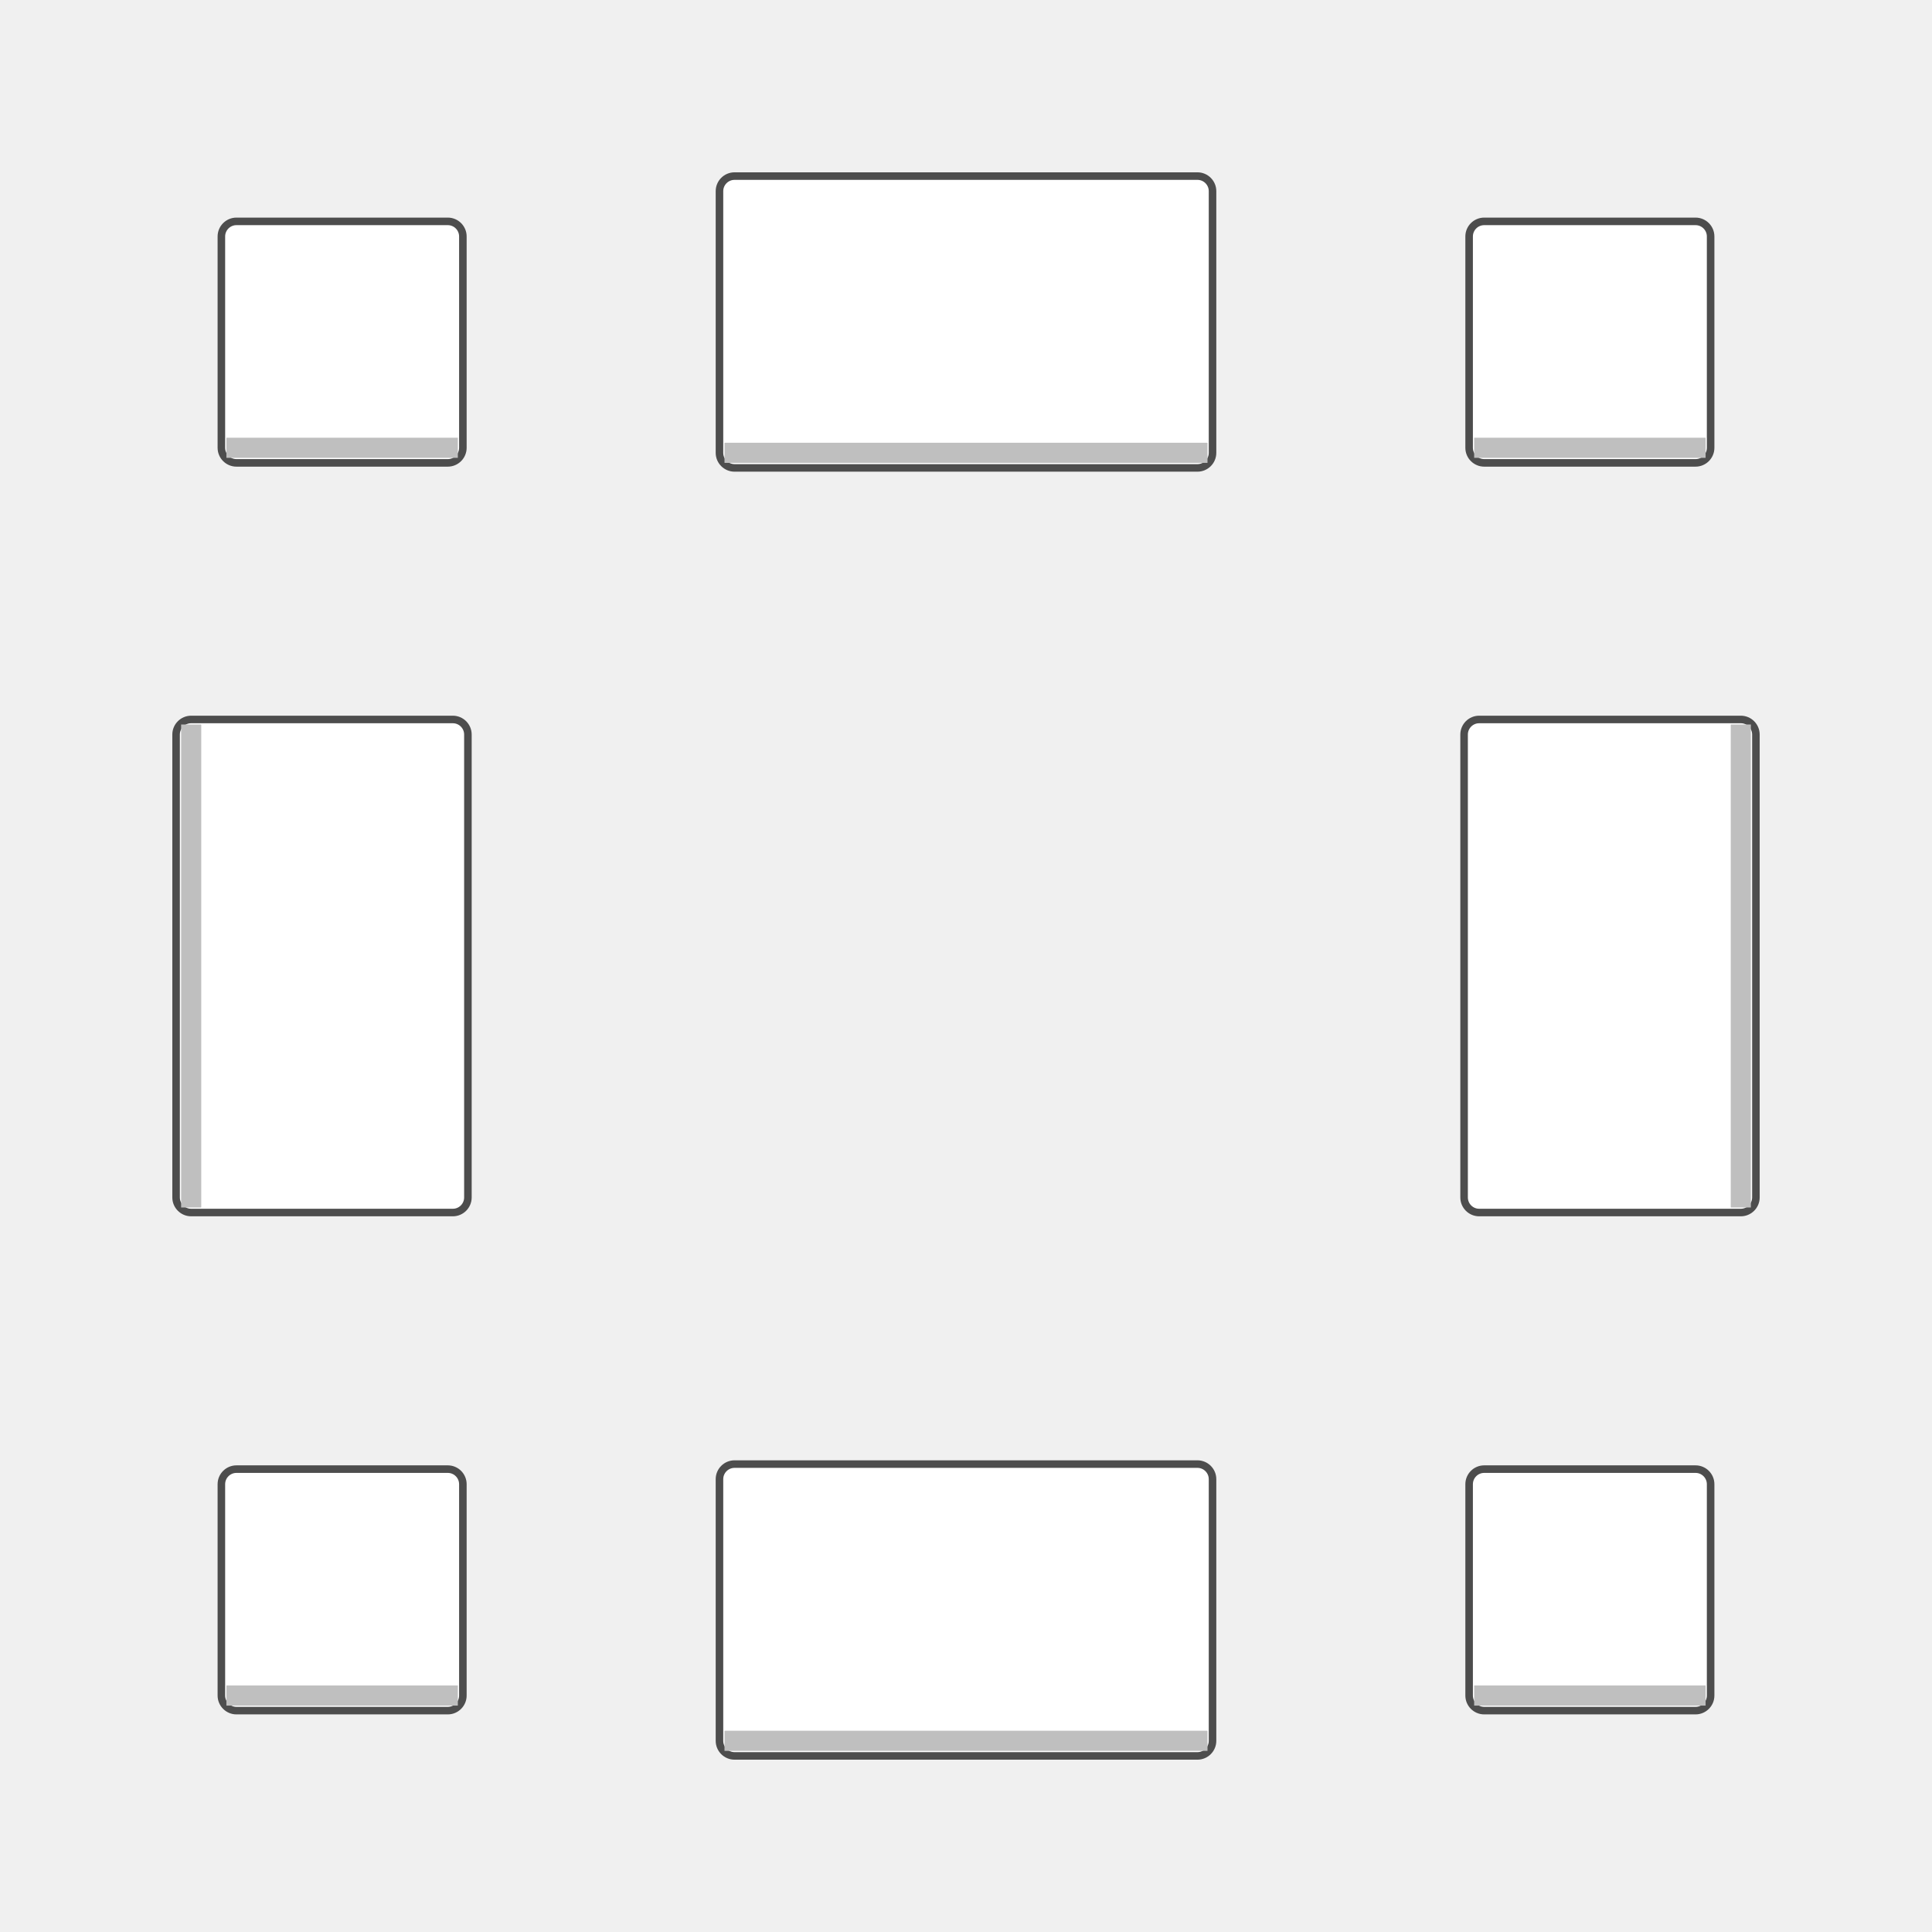
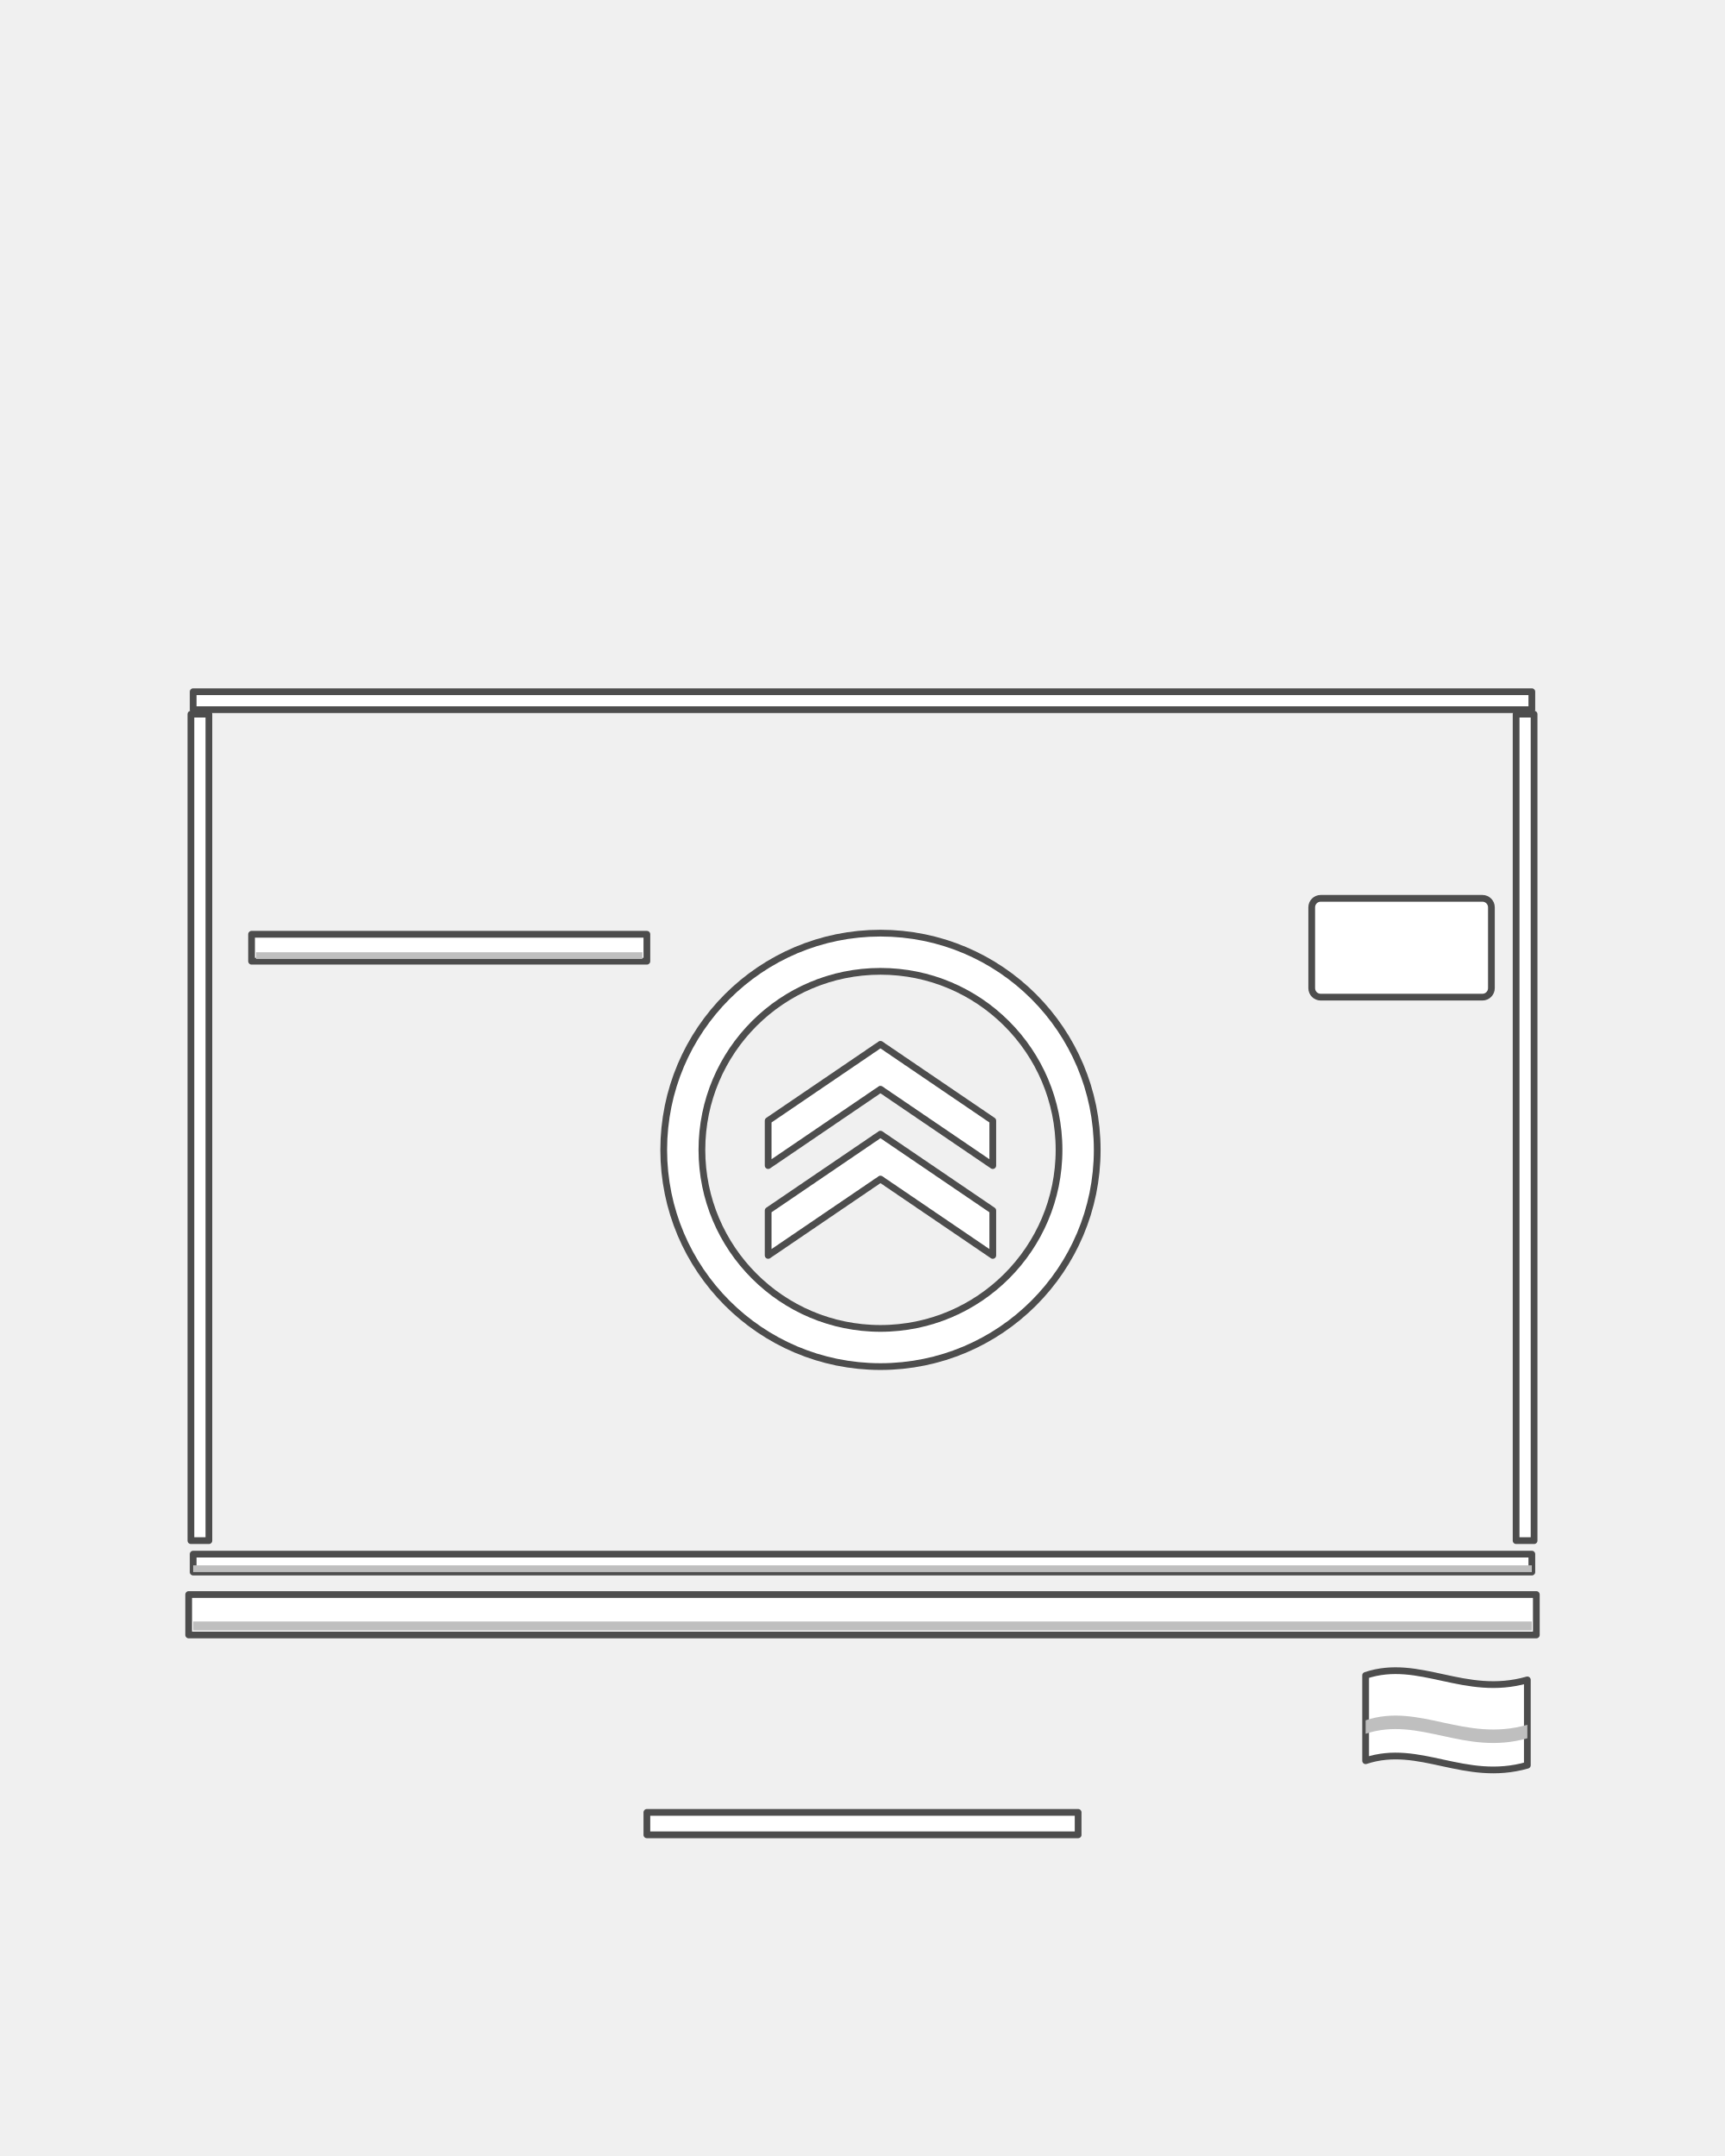
- <svg xmlns="http://www.w3.org/2000/svg" width="384" height="384" viewBox="0 0 384 384">
-   <g stroke="#4D4D4D" stroke-width="1.5" stroke-linejoin="round" fill="#FFFFFF">
-     <rect x="143" y="35" width="98" height="58" rx="3" />
-     <rect x="291" y="143" width="58" height="98" rx="3" />
-     <rect x="143" y="291" width="98" height="58" rx="3" />
-     <rect x="35" y="143" width="58" height="98" rx="3" />
-     <rect x="44" y="44" width="48" height="48" rx="3" />
-     <rect x="292" y="44" width="48" height="48" rx="3" />
-     <rect x="44" y="292" width="48" height="48" rx="3" />
-     <rect x="292" y="292" width="48" height="48" rx="3" />
+ <svg xmlns="http://www.w3.org/2000/svg" width="384" height="480" viewBox="0 0 384 480">
+   <g fill="#FFFFFF" stroke="#4D4D4D" stroke-width="1.5" stroke-linejoin="round">
+     <rect x="43" y="154" width="298" height="4" />
+     <rect x="42.5" y="159" width="4" height="184" />
+     <rect x="337.5" y="159" width="4" height="184" />
+     <rect x="43" y="346" width="298" height="4" />
+     <rect x="42" y="355" width="300" height="9" />
+     <rect x="56" y="208" width="88" height="6" />
+     <rect x="292" y="200" width="40" height="22" rx="2" />
+     <rect x="144" y="403.5" width="96" height="5" />
+   </g>
+   <g fill="none">
+     <circle cx="196" cy="256" r="44" stroke="#4D4D4D" stroke-width="10" />
+     <circle cx="196" cy="256" r="44" stroke="#FFFFFF" stroke-width="7" />
+   </g>
+   <g fill="#FFFFFF" stroke="#4D4D4D" stroke-width="1.5" stroke-linejoin="round">
+     <path d="M171 249.5 L196 232.5 L221 249.5 V259.5 L196 242.5 L171 259.5 Z" />
+     <path d="M171 269.5 L196 252.5 L221 269.5 V279.5 L196 262.5 L171 279.5 Z" />
  </g>
  <g fill="#BFBFBF">
-     <rect x="144" y="88" width="96" height="4" />
-     <rect x="344" y="144" width="4" height="96" />
-     <rect x="144" y="344" width="96" height="4" />
-     <rect x="36" y="144" width="4" height="96" />
-     <rect x="45" y="87" width="46" height="4" />
-     <rect x="293" y="87" width="46" height="4" />
-     <rect x="45" y="335" width="46" height="4" />
-     <rect x="293" y="335" width="46" height="4" />
+     <rect x="43" y="361" width="298" height="2" />
+     <rect x="43" y="348.5" width="298" height="1.5" />
+     <rect x="57" y="212" width="86" height="1.5" />
+   </g>
+   <g stroke="#4D4D4D" stroke-width="1.5" stroke-linejoin="round">
+     <path d="M304 373 C316 369 326 378 340 374 L340 393 C326 397 316 388 304 392 Z" fill="#FFFFFF" />
+     <path d="M304 383 C316 379 326 388 340 384 L340 387 C326 391 316 382 304 386 Z" fill="#BFBFBF" stroke="none" />
  </g>
</svg>
